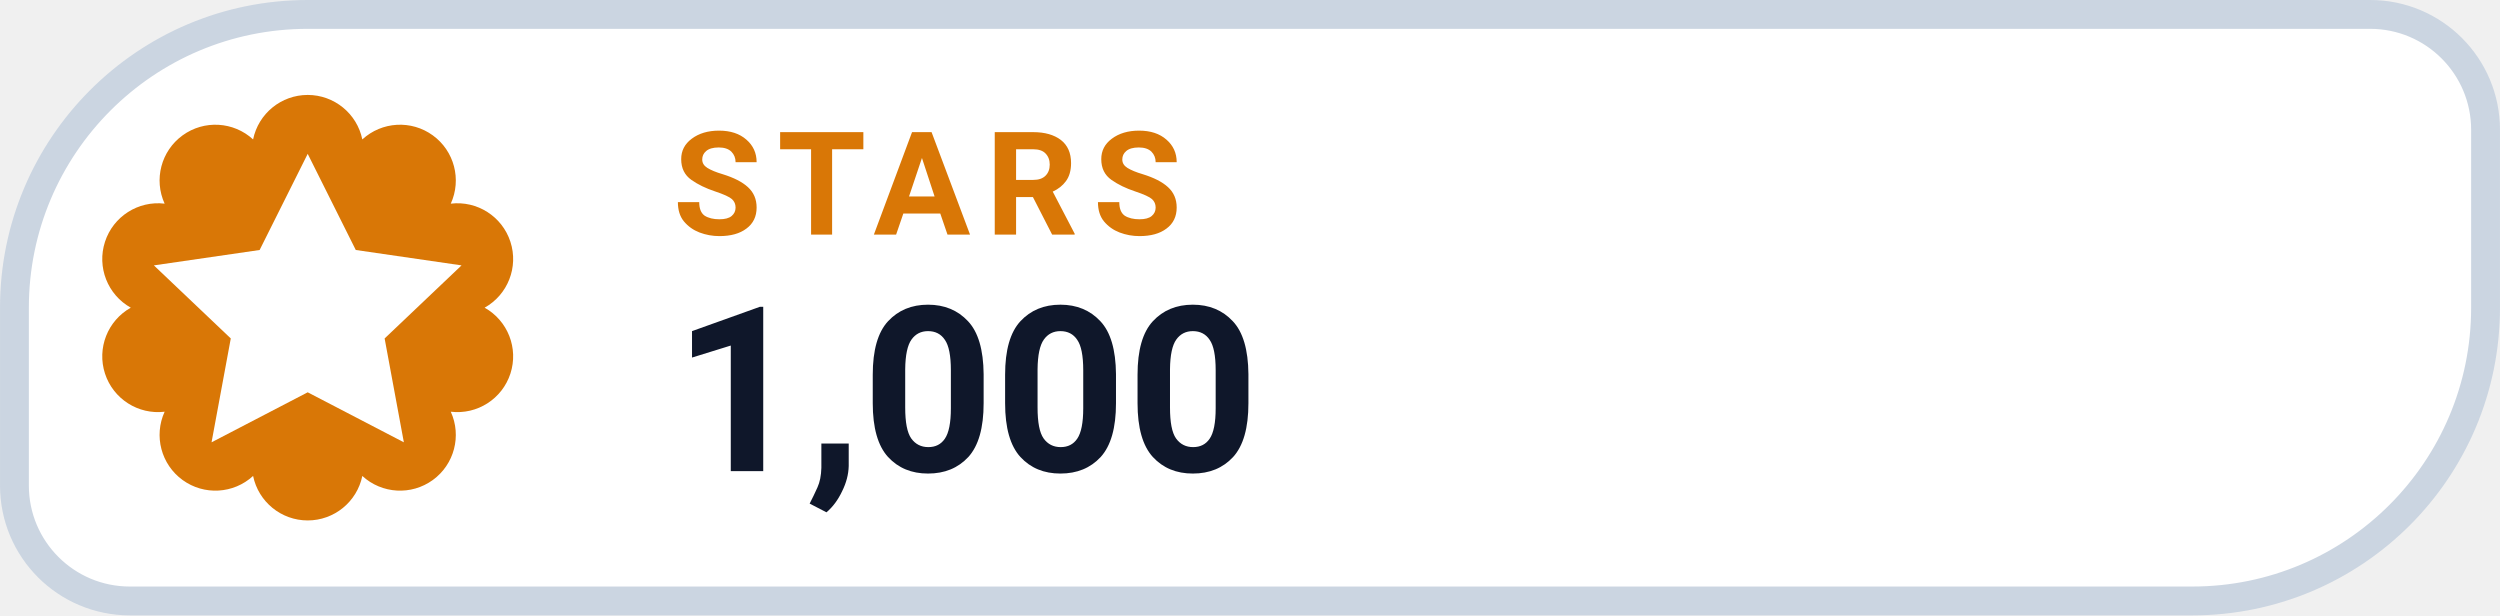
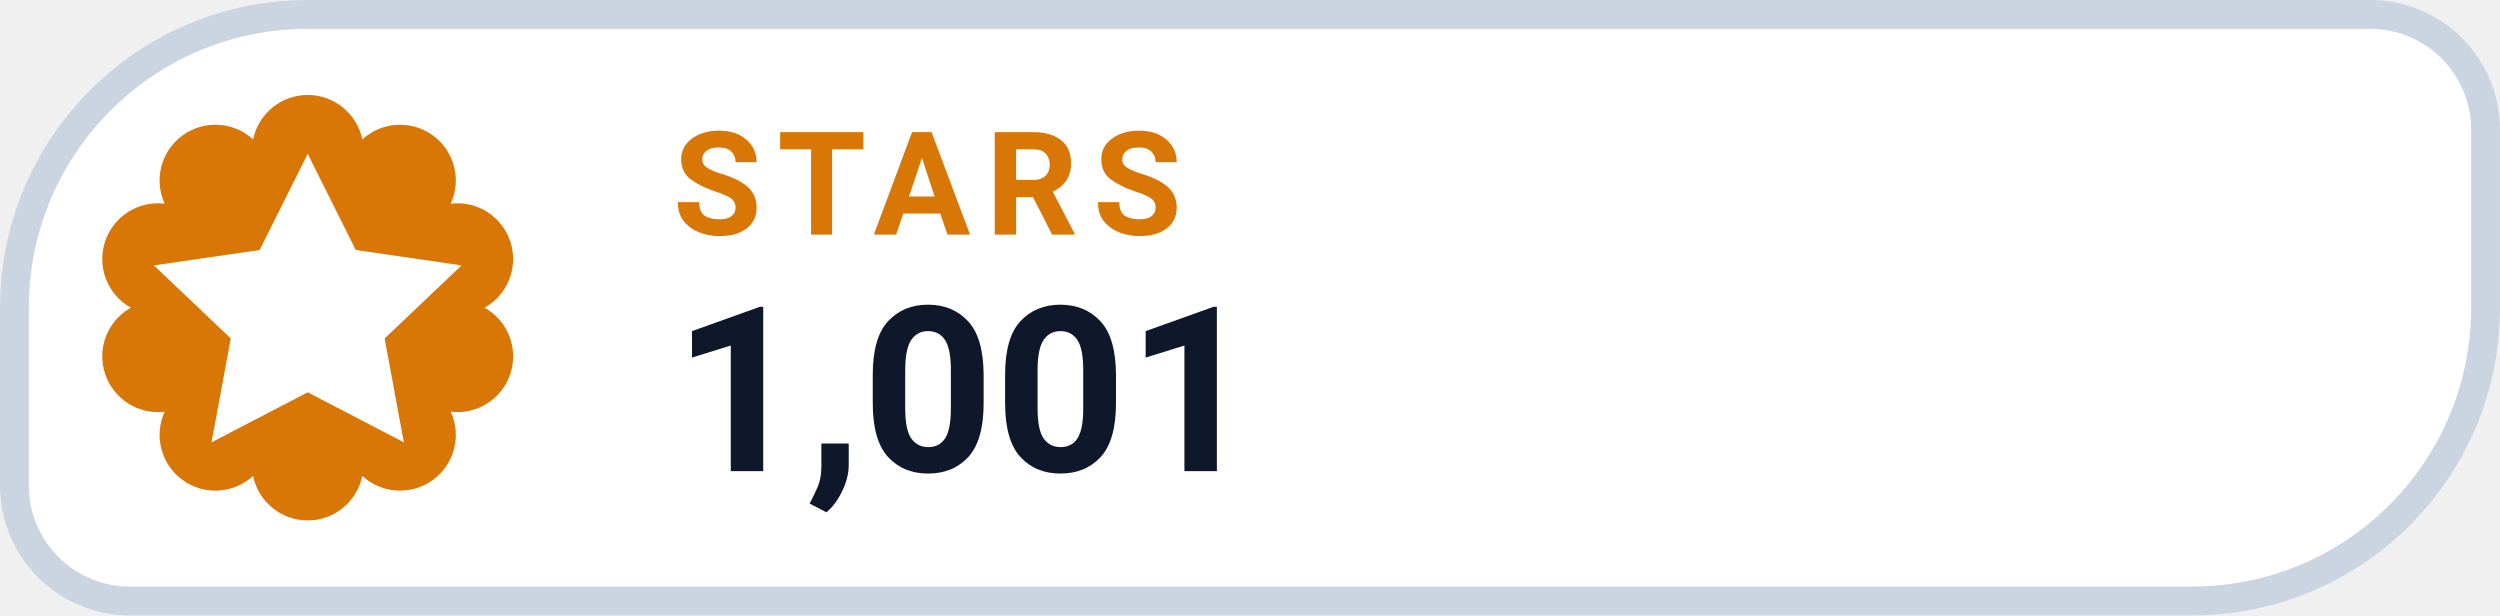
- <svg xmlns="http://www.w3.org/2000/svg" width="126" height="31.015" viewBox="0 0 130 32" role="img" aria-label="STARS 1,000">
+ <svg xmlns="http://www.w3.org/2000/svg" width="126" height="31.015" viewBox="0 0 130 32" role="img" aria-label="STARS 1,001">
  <path d="M 16.00 0.75 H 123.25 A 6.00 6.00 0 0 1 129.25 6.75 V 16.00 A 15.25 15.25 0 0 1 114.00 31.25 H 6.75 A 6.00 6.00 0 0 1 0.75 25.25 V 16.00 A 15.25 15.25 0 0 1 16.00 0.75 Z" fill="#FFFFFF" stroke="#CBD5E1" stroke-width="1.5" />
  <path d="M 13.16 7.25 A 2.90 2.90 0 0 1 18.84 7.25 A 2.90 2.90 0 0 1 23.44 10.59 A 2.90 2.90 0 0 1 25.20 16.00 A 2.90 2.90 0 0 1 23.44 21.41 A 2.90 2.90 0 0 1 18.84 24.75 A 2.90 2.90 0 0 1 13.16 24.75 A 2.90 2.90 0 0 1 8.56 21.41 A 2.90 2.90 0 0 1 6.80 16.00 A 2.90 2.90 0 0 1 8.56 10.59 A 2.90 2.90 0 0 1 13.16 7.25 Z" fill="#D97706" />
  <g transform="translate(16 16)" style="color:#FFFFFF;">
    <path d="M0 -8 l2.5 5 5.5 .8 -4 3.8 1 5.4 -5 -2.6 -5 2.6 1 -5.4 -4 -3.8 5.5 -.8 Z" fill="currentColor" />
  </g>
  <text x="35" y="12.2" fill="#D97706" font-family="-apple-system,BlinkMacSystemFont,'Segoe UI',Roboto,Helvetica,Arial,sans-serif" font-size="7.5" font-weight="700" letter-spacing=".8">STARS</text>
-   <text x="35" y="24.5" fill="#0F172A" font-family="-apple-system,BlinkMacSystemFont,'Segoe UI',Roboto,Helvetica,Arial,sans-serif" font-size="12" font-weight="750">1,000</text>
+   <text x="35" y="24.5" fill="#0F172A" font-family="-apple-system,BlinkMacSystemFont,'Segoe UI',Roboto,Helvetica,Arial,sans-serif" font-size="12" font-weight="750">1,001</text>
</svg>
